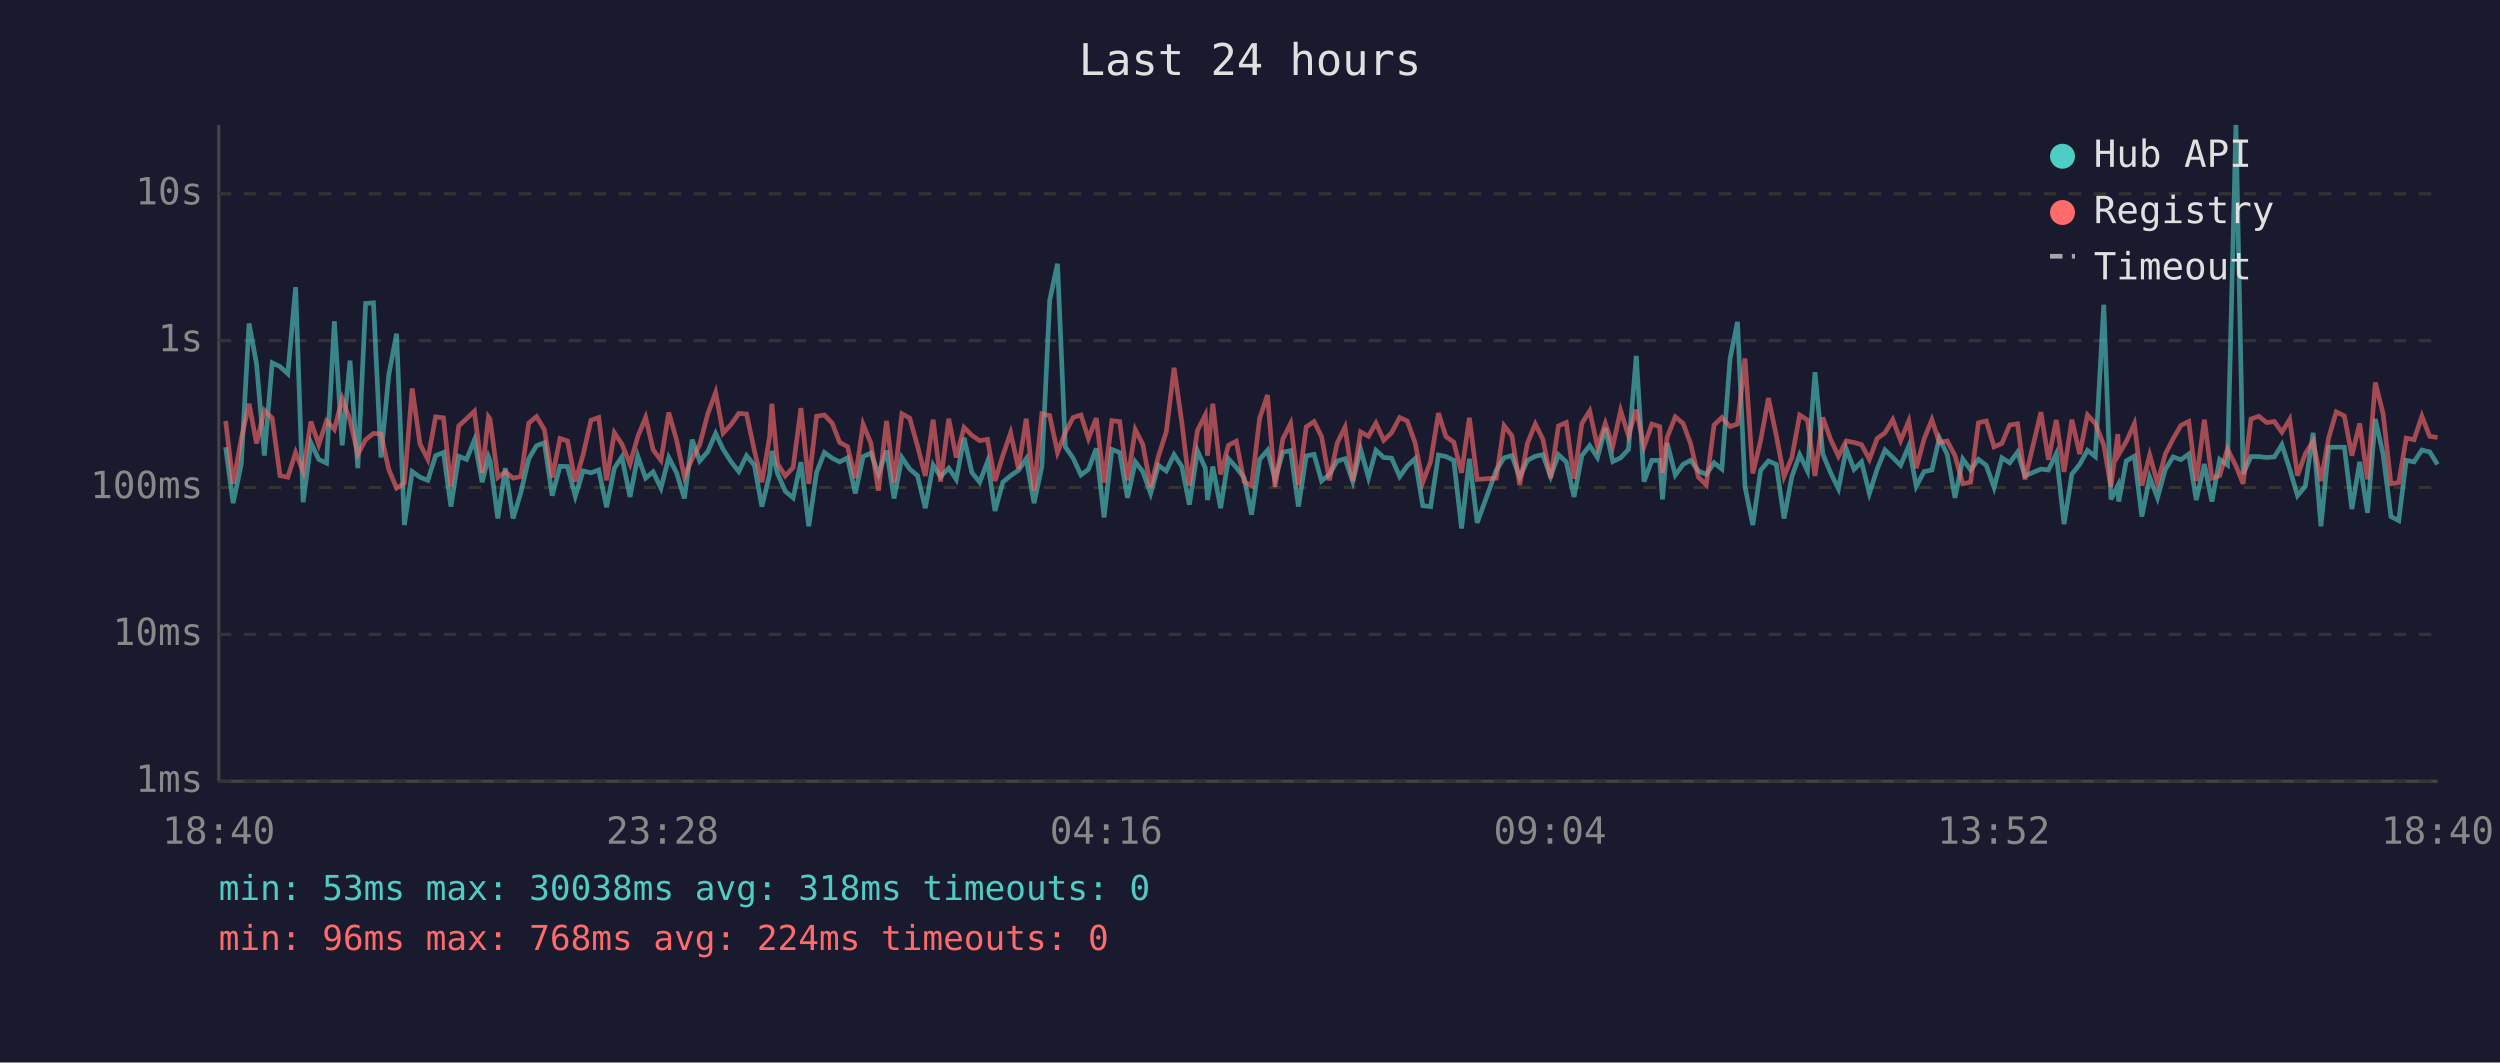
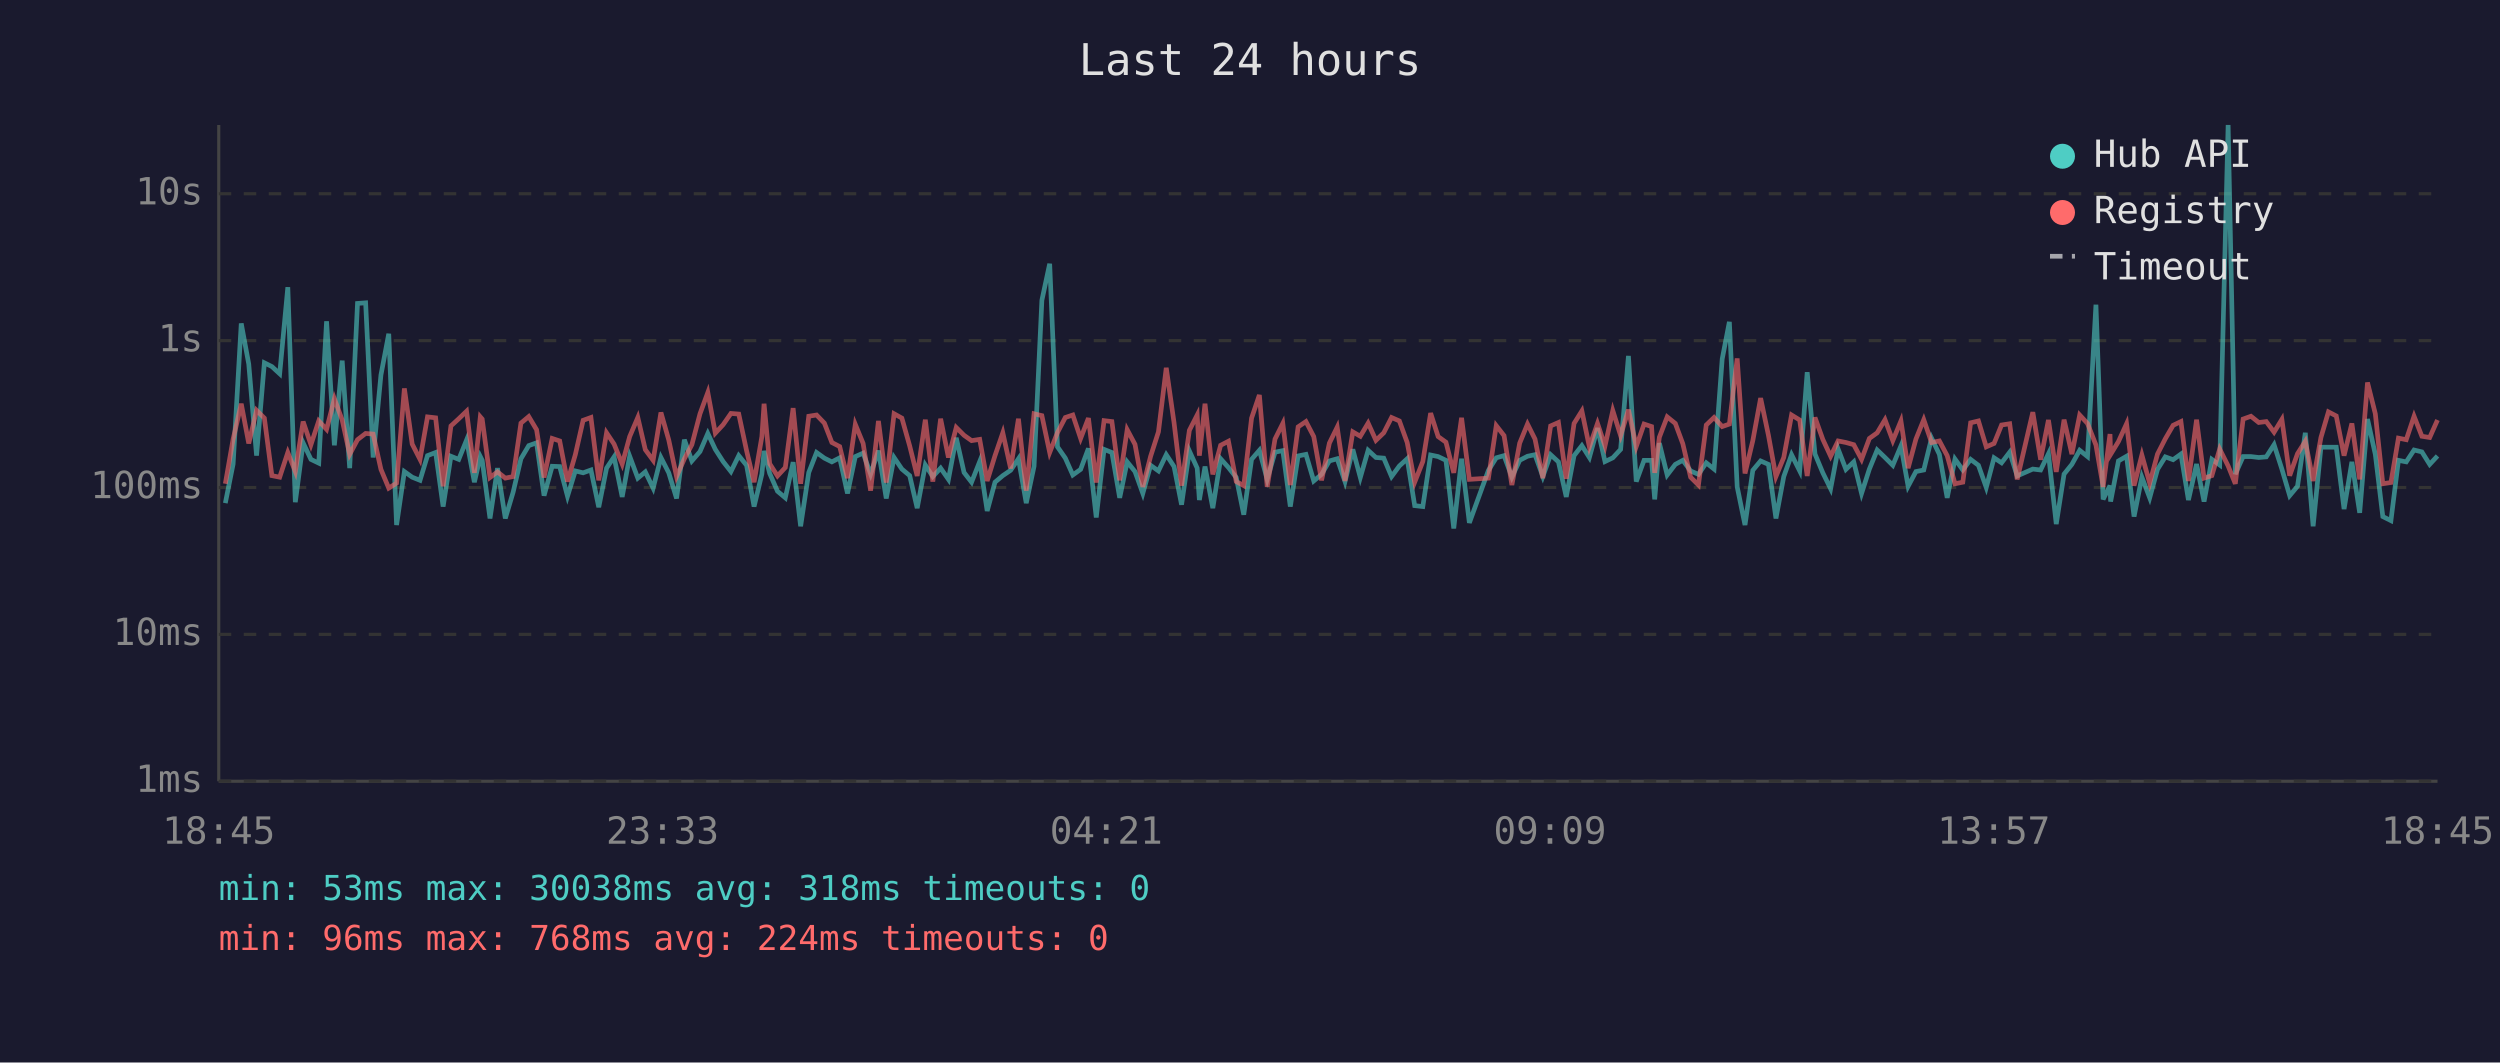
<svg xmlns="http://www.w3.org/2000/svg" viewBox="0 0 800 340" font-family="monospace" font-size="12">
  <rect width="800" height="340" fill="#1a1a2e" />
  <text x="400" y="24" fill="#e0e0e0" font-size="14" text-anchor="middle">Last 24 hours</text>
  <line x1="70" y1="40" x2="70" y2="250" stroke="#444" stroke-width="1" />
  <line x1="70" y1="250" x2="780" y2="250" stroke="#444" stroke-width="1" />
  <line x1="70" y1="250" x2="780" y2="250" stroke="#333" stroke-width="1" stroke-dasharray="4" />
  <text x="65" y="250" fill="#888" text-anchor="end" dominant-baseline="middle">1ms</text>
  <line x1="70" y1="203" x2="780" y2="203" stroke="#333" stroke-width="1" stroke-dasharray="4" />
  <text x="65" y="203" fill="#888" text-anchor="end" dominant-baseline="middle">10ms</text>
  <line x1="70" y1="156" x2="780" y2="156" stroke="#333" stroke-width="1" stroke-dasharray="4" />
  <text x="65" y="156" fill="#888" text-anchor="end" dominant-baseline="middle">100ms</text>
  <line x1="70" y1="109" x2="780" y2="109" stroke="#333" stroke-width="1" stroke-dasharray="4" />
  <text x="65" y="109" fill="#888" text-anchor="end" dominant-baseline="middle">1s</text>
  <line x1="70" y1="62" x2="780" y2="62" stroke="#333" stroke-width="1" stroke-dasharray="4" />
  <text x="65" y="62" fill="#888" text-anchor="end" dominant-baseline="middle">10s</text>
-   <text x="70" y="270" fill="#888" text-anchor="middle">18:40</text>
-   <text x="212" y="270" fill="#888" text-anchor="middle">23:28</text>
-   <text x="354" y="270" fill="#888" text-anchor="middle">04:16</text>
-   <text x="496" y="270" fill="#888" text-anchor="middle">09:04</text>
-   <text x="638" y="270" fill="#888" text-anchor="middle">13:52</text>
-   <text x="780" y="270" fill="#888" text-anchor="middle">18:40</text>
-   <polyline points="72.2,143.1 74.6,161.0 77.2,148.5 79.7,103.5 82.1,116.5 84.6,145.8 87.1,116.1 89.6,117.3 92.1,119.6 94.6,91.9 97.0,160.7 99.5,141.7 102.0,147.0 104.5,148.2 107.0,102.8 109.5,142.5 112.0,115.4 114.5,149.8 117.0,97.1 119.5,96.9 121.9,146.4 124.4,120.0 126.9,106.8 129.4,168.0 131.9,150.9 134.4,152.7 136.9,153.7 139.4,145.8 141.9,144.8 144.3,162.1 146.8,146.0 149.3,147.0 151.8,140.8 154.3,154.3 156.3,146.1 156.8,147.3 159.3,165.9 161.7,149.8 164.2,165.9 166.7,157.5 169.2,146.8 171.7,142.6 174.2,141.7 176.7,158.6 179.2,149.2 181.6,149.3 184.1,158.8 186.6,150.7 189.1,151.3 191.6,150.4 194.1,162.3 196.6,149.8 199.0,146.2 201.6,159.0 204.1,146.0 206.6,153.0 209.0,151.0 211.5,156.2 214.0,146.4 216.5,151.3 219.0,159.5 221.5,140.7 223.9,147.5 226.5,144.5 229.0,138.7 231.4,143.8 233.9,147.7 236.4,150.9 238.9,145.8 241.4,148.9 243.8,162.1 246.3,151.7 247.0,144.3 248.8,151.5 251.3,157.2 253.8,159.3 256.3,147.9 258.8,168.4 261.3,151.2 263.8,144.8 266.3,146.6 268.7,147.8 271.2,146.5 273.7,157.9 276.2,146.1 278.7,145.0 281.1,151.7 283.7,144.2 286.1,159.5 288.6,146.4 291.1,150.1 293.6,152.2 296.1,162.6 298.6,148.8 301.0,152.5 303.6,149.8 306.0,153.4 308.5,140.1 311.0,151.2 313.5,154.3 316.0,147.7 318.4,163.5 320.9,154.3 323.4,152.2 325.9,150.5 328.4,146.8 330.9,161.0 333.4,149.2 335.9,96.1 338.4,84.4 340.9,143.0 343.4,146.6 345.9,152.0 348.3,150.2 350.8,143.5 353.3,165.6 355.8,143.8 358.3,144.8 360.8,159.3 363.3,147.8 365.7,150.9 368.2,157.9 370.7,148.9 373.2,150.7 375.7,145.5 378.2,149.3 380.6,161.5 383.2,144.3 385.7,149.8 386.4,160.0 388.1,149.3 390.6,162.6 393.1,146.8 395.6,149.6 398.1,152.8 400.5,164.7 403.1,147.0 405.6,144.1 408.0,153.4 410.5,144.7 413.0,144.2 415.5,162.1 418.0,145.9 420.5,145.4 422.9,153.9 425.4,151.8 427.9,147.5 430.4,146.8 432.9,154.1 435.4,143.8 437.9,152.8 440.3,144.1 442.8,146.4 445.3,146.6 447.9,152.5 450.3,149.1 452.8,146.8 455.3,161.8 457.8,162.1 460.3,145.6 462.7,146.1 465.2,147.3 467.7,169.1 470.2,146.8 472.7,167.3 478.8,150.5 481.3,146.5 483.8,145.8 486.3,152.7 488.8,147.3 491.3,146.0 493.7,145.5 496.2,152.5 498.7,145.5 501.2,147.8 503.7,159.0 506.2,145.8 508.7,142.6 511.2,146.4 513.7,137.0 516.1,147.7 518.6,146.5 521.1,143.8 523.6,113.9 526.1,154.1 528.6,147.3 531.1,147.3 532.0,159.8 533.5,141.8 536.1,152.0 538.6,148.6 541.0,147.3 543.5,150.7 546.0,151.8 548.5,148.1 551.0,150.1 553.6,114.9 556.0,103.0 558.4,155.8 560.9,168.0 563.4,150.5 565.9,147.5 568.4,148.6 570.9,165.9 573.4,152.5 575.9,145.5 578.4,150.7 580.8,119.1 583.3,145.3 585.8,151.3 588.3,156.4 590.8,143.7 593.3,150.2 595.7,147.8 598.2,157.9 600.7,150.1 603.2,144.0 605.7,146.4 608.2,148.9 610.8,142.7 613.2,155.6 615.7,150.9 618.2,150.4 620.6,140.2 623.1,145.4 625.6,159.3 628.1,146.9 630.6,150.4 633.1,147.0 635.6,148.9 638.1,156.0 640.6,146.5 643.1,148.1 645.6,144.7 648.0,152.3 653.1,150.1 655.5,150.4 658.0,145.2 660.5,167.7 663.0,151.7 665.5,148.6 668.0,144.1 670.5,146.1 673.2,97.5 675.5,159.8 677.7,155.4 678.0,160.5 680.4,147.5 683.0,146.0 685.4,165.3 687.9,152.7 690.4,159.3 692.9,150.2 695.4,146.2 697.9,147.1 700.4,145.3 702.8,160.0 705.4,148.5 707.8,160.5 710.3,147.0 712.8,148.8 715.5,40.0 717.8,151.7 720.3,146.1 722.8,146.1 725.3,146.4 727.8,146.2 730.2,142.3 732.7,150.1 735.2,158.6 737.7,155.6 740.2,138.5 742.7,168.4 745.2,143.1 747.6,143.1 750.2,143.1 752.6,162.9 755.1,147.8 757.6,164.1 760.1,134.1 762.6,145.4 765.1,165.3 767.6,166.6 770.0,147.3 772.5,147.8 775.0,144.0 777.5,144.6 780.0,148.6" fill="none" stroke="#4ecdc4" stroke-width="1.5" opacity="0.6" />
-   <polyline points="72.2,134.7 74.6,154.8 77.2,140.5 79.7,129.2 82.1,141.9 84.6,131.3 87.1,133.8 89.6,152.2 92.1,152.7 94.6,144.8 97.0,150.9 99.5,134.9 102.0,142.3 104.5,134.7 107.0,137.4 109.5,127.6 112.0,134.4 114.5,145.4 117.0,140.7 119.5,138.7 121.9,138.9 124.4,150.2 126.9,156.2 129.4,154.6 131.9,124.3 134.4,142.1 136.9,147.0 139.4,133.4 141.9,133.7 144.3,155.6 146.8,136.3 149.3,134.0 151.8,131.6 154.3,151.3 156.3,133.4 156.8,134.1 159.3,152.8 161.7,151.0 164.2,153.0 166.7,152.5 169.2,135.4 171.7,133.3 174.2,137.5 176.7,152.8 179.2,140.3 181.6,141.1 184.1,154.1 186.6,145.5 189.1,134.5 191.6,133.6 194.1,153.7 196.6,138.5 199.0,142.1 201.6,148.5 204.1,139.7 206.6,133.6 209.0,143.9 211.5,147.3 214.0,132.0 216.5,140.8 219.0,152.5 221.5,146.8 223.9,142.3 226.5,132.4 229.0,125.6 231.4,138.6 233.9,135.9 236.4,132.3 238.9,132.5 241.4,144.2 243.8,154.3 246.3,139.7 247.0,129.2 248.8,148.4 251.3,152.3 253.8,149.6 256.3,130.6 258.8,154.8 261.3,133.2 263.8,132.8 266.3,135.4 268.7,141.6 271.2,142.9 273.7,153.0 276.2,135.8 278.7,141.9 281.1,157.0 283.7,134.7 286.1,154.4 288.6,132.4 291.1,133.8 293.6,142.7 296.1,152.3 298.6,134.3 301.0,154.1 303.6,134.0 306.0,146.4 308.5,136.8 311.0,139.3 313.5,141.0 316.0,140.6 318.4,153.9 320.9,145.8 323.4,138.5 325.9,149.9 328.4,134.0 330.9,157.0 333.4,132.4 335.9,133.0 338.4,144.8 340.9,138.4 343.4,133.6 345.9,132.8 348.3,140.3 350.8,133.8 353.3,154.4 355.8,134.6 358.3,134.9 360.8,153.7 363.3,137.5 365.7,142.2 368.2,155.8 370.7,146.0 373.2,138.2 375.7,117.7 378.2,135.3 380.6,155.4 383.2,137.7 385.7,132.8 386.4,145.8 388.1,129.2 390.6,151.8 393.1,142.5 395.6,141.2 398.1,154.1 400.5,155.4 403.1,133.8 405.6,126.4 408.0,155.8 410.5,140.5 413.0,135.5 415.5,155.2 418.0,136.6 420.5,134.9 422.9,139.7 425.4,153.7 427.9,141.8 430.4,136.7 432.9,153.9 435.4,138.2 437.9,139.6 440.3,135.4 442.8,140.9 445.3,138.5 447.9,133.6 450.3,134.7 452.8,141.6 455.3,154.3 457.8,147.7 460.3,132.2 462.7,139.7 465.2,141.5 467.7,151.3 470.2,133.7 472.7,153.4 478.8,153.0 481.3,136.2 483.8,139.4 486.3,155.2 488.8,141.8 491.3,135.7 493.7,140.5 496.2,153.0 498.7,136.3 501.2,135.2 503.7,153.2 506.2,135.5 508.7,131.5 511.2,143.0 513.7,135.5 516.1,142.7 518.6,131.4 521.1,139.4 523.6,131.1 526.1,142.9 528.6,135.7 531.1,136.5 532.0,151.3 533.5,139.9 536.1,133.4 538.6,135.5 541.0,142.0 543.5,152.7 546.0,155.2 548.5,136.0 551.0,133.6 553.6,136.5 556.0,135.7 558.4,114.7 560.9,151.5 563.4,141.0 565.9,127.4 568.4,139.3 570.9,152.5 573.4,146.4 575.9,132.8 578.4,134.4 580.8,152.3 583.3,133.6 585.8,140.6 588.3,146.0 590.8,141.1 593.3,141.6 595.7,142.3 598.2,147.0 600.7,140.3 603.2,138.5 605.7,134.3 608.2,141.0 610.8,134.7 613.2,149.8 615.7,140.5 618.2,134.3 620.6,141.6 623.1,141.1 625.6,145.8 628.1,154.8 630.6,154.3 633.1,135.3 635.6,134.7 638.1,143.0 640.6,141.9 643.1,136.0 645.6,135.6 648.0,153.4 653.1,131.9 655.5,147.1 658.0,134.4 660.5,151.0 663.0,134.3 665.5,145.3 668.0,132.8 670.5,135.5 673.2,142.4 675.5,155.8 677.7,138.9 678.0,145.4 680.4,141.3 683.0,135.6 685.4,155.4 687.9,145.6 690.4,154.6 692.9,145.3 695.4,140.4 697.9,136.1 700.4,134.9 702.8,153.9 705.4,134.3 707.8,153.0 710.3,152.2 712.8,143.7 715.5,149.1 717.8,154.8 720.3,134.1 722.8,133.2 725.3,135.2 727.8,134.9 730.2,138.3 732.7,134.2 735.2,152.2 737.7,145.2 740.2,141.2 742.7,153.9 745.2,140.0 747.6,131.8 750.2,133.1 752.6,145.8 755.1,135.5 757.6,153.4 760.1,122.4 762.6,132.4 765.1,154.8 767.6,154.4 770.0,140.2 772.5,140.7 775.0,133.2 777.5,139.6 780.0,140.0" fill="none" stroke="#ff6b6b" stroke-width="1.5" opacity="0.6" />
+   <text x="70" y="270" fill="#888" text-anchor="middle">18:45</text>
+   <text x="212" y="270" fill="#888" text-anchor="middle">23:33</text>
+   <text x="354" y="270" fill="#888" text-anchor="middle">04:21</text>
+   <text x="496" y="270" fill="#888" text-anchor="middle">09:09</text>
+   <text x="638" y="270" fill="#888" text-anchor="middle">13:57</text>
+   <text x="780" y="270" fill="#888" text-anchor="middle">18:45</text>
+   <polyline points="72.1,161.0 74.6,148.5 77.2,103.5 79.6,116.5 82.1,145.8 84.6,116.1 87.0,117.3 89.5,119.6 92.1,91.9 94.5,160.7 97.0,141.7 99.5,147.0 102.0,148.2 104.5,102.8 107.0,142.5 109.5,115.4 111.9,149.8 114.4,97.1 117.0,96.9 119.4,146.4 121.9,120.0 124.4,106.8 126.9,168.0 129.4,150.9 131.9,152.7 134.4,153.7 136.8,145.8 139.4,144.8 141.8,162.1 144.3,146.0 146.8,147.0 149.3,140.8 151.8,154.3 153.7,146.1 154.3,147.3 156.8,165.9 159.2,149.8 161.7,165.9 164.2,157.5 166.7,146.8 169.2,142.6 171.7,141.7 174.1,158.6 176.7,149.2 179.1,149.3 181.6,158.8 184.1,150.7 186.6,151.3 189.1,150.4 191.6,162.3 194.1,149.8 196.5,146.2 199.1,159.0 201.5,146.0 204.1,153.0 206.5,151.0 209.0,156.2 211.5,146.4 214.0,151.3 216.5,159.5 219.0,140.7 221.4,147.5 224.0,144.5 226.5,138.7 228.9,143.8 231.4,147.7 233.9,150.9 236.4,145.8 238.9,148.9 241.3,162.1 243.8,151.7 244.5,144.3 246.3,151.5 248.8,157.2 251.3,159.3 253.8,147.9 256.2,168.4 258.8,151.2 261.3,144.8 263.8,146.6 266.2,147.8 268.7,146.5 271.2,157.9 273.7,146.1 276.2,145.0 278.6,151.7 281.1,144.2 283.6,159.5 286.1,146.4 288.6,150.1 291.1,152.2 293.5,162.6 296.1,148.8 298.5,152.5 301.0,149.8 303.5,153.4 306.0,140.1 308.5,151.2 310.9,154.3 313.5,147.7 315.9,163.5 318.4,154.3 320.9,152.2 323.4,150.5 325.9,146.8 328.4,161.0 330.9,149.2 333.4,96.1 335.9,84.4 338.4,143.0 340.9,146.6 343.3,152.0 345.8,150.2 348.3,143.5 350.8,165.6 353.3,143.8 355.8,144.8 358.3,159.3 360.7,147.8 363.2,150.9 365.7,157.9 368.2,148.9 370.7,150.7 373.2,145.5 375.7,149.3 378.1,161.5 380.6,144.3 383.1,149.8 383.8,160.0 385.6,149.3 388.1,162.6 390.6,146.8 393.1,149.6 395.6,152.8 398.0,164.7 400.5,147.0 403.0,144.1 405.5,153.4 408.0,144.7 410.5,144.2 412.9,162.1 415.4,145.9 417.9,145.4 420.4,153.9 422.9,151.8 425.4,147.5 427.9,146.8 430.4,154.1 432.9,143.8 435.3,152.8 437.8,144.1 440.3,146.4 442.8,146.6 445.3,152.5 447.8,149.1 450.3,146.8 452.7,161.8 455.3,162.1 457.8,145.6 460.2,146.1 462.7,147.3 465.2,169.1 467.7,146.8 470.2,167.3 476.3,150.5 478.8,146.5 481.3,145.8 483.8,152.7 486.3,147.3 488.8,146.0 491.2,145.5 493.7,152.5 496.2,145.5 498.7,147.8 501.2,159.0 503.7,145.8 506.2,142.6 508.6,146.4 511.2,137.0 513.6,147.7 516.1,146.5 518.6,143.8 521.1,113.9 523.6,154.1 526.1,147.3 528.5,147.3 529.5,159.8 531.0,141.8 533.5,152.0 536.1,148.6 538.5,147.3 541.0,150.7 543.5,151.8 546.0,148.1 548.5,150.1 551.1,114.9 553.4,103.0 555.9,155.8 558.4,168.0 560.9,150.5 563.4,147.5 565.9,148.6 568.3,165.9 570.8,152.5 573.3,145.5 575.9,150.7 578.3,119.1 580.8,145.3 583.3,151.3 585.8,156.4 588.2,143.7 590.7,150.2 593.2,147.8 595.7,157.9 598.2,150.1 600.7,144.0 603.2,146.4 605.7,148.9 608.3,142.7 610.6,155.6 613.1,150.9 615.6,150.4 618.1,140.2 620.6,145.4 623.1,159.3 625.6,146.9 628.1,150.4 630.6,147.0 633.1,148.9 635.6,156.0 638.1,146.5 640.5,148.1 643.1,144.7 645.5,152.3 650.5,150.1 653.0,150.4 655.5,145.2 658.0,167.7 660.5,151.7 663.0,148.6 665.5,144.1 668.0,146.1 670.7,97.5 673.0,159.8 675.2,155.4 675.4,160.5 677.9,147.5 680.5,146.0 682.9,165.3 685.4,152.7 687.9,159.3 690.4,150.2 692.9,146.2 695.4,147.1 697.9,145.3 700.3,160.0 702.9,148.5 705.3,160.5 707.8,147.0 710.3,148.8 713.0,40.0 715.3,151.7 717.8,146.1 720.3,146.1 722.8,146.4 725.2,146.2 727.7,142.3 730.2,150.1 732.7,158.6 735.2,155.6 737.7,138.5 740.2,168.4 742.7,143.1 745.1,143.1 747.6,143.1 750.1,162.9 752.6,147.8 755.1,164.1 757.6,134.1 760.1,145.4 762.5,165.3 765.1,166.6 767.5,147.3 770.0,147.8 772.5,144.0 775.0,144.6 777.5,148.6 780.0,145.9" fill="none" stroke="#4ecdc4" stroke-width="1.5" opacity="0.6" />
+   <polyline points="72.1,154.8 74.6,140.5 77.2,129.2 79.6,141.9 82.1,131.3 84.6,133.8 87.0,152.2 89.5,152.7 92.1,144.8 94.5,150.9 97.0,134.9 99.5,142.3 102.0,134.7 104.5,137.4 107.0,127.6 109.5,134.4 111.9,145.4 114.4,140.7 117.0,138.7 119.4,138.9 121.9,150.2 124.4,156.2 126.9,154.6 129.4,124.3 131.9,142.1 134.4,147.0 136.8,133.4 139.4,133.7 141.8,155.6 144.3,136.3 146.8,134.0 149.3,131.6 151.8,151.3 153.7,133.4 154.3,134.1 156.8,152.8 159.2,151.0 161.7,153.0 164.2,152.5 166.7,135.4 169.2,133.3 171.7,137.5 174.1,152.8 176.7,140.3 179.1,141.1 181.6,154.1 184.1,145.5 186.6,134.5 189.1,133.6 191.6,153.7 194.1,138.5 196.5,142.1 199.1,148.5 201.5,139.7 204.1,133.6 206.5,143.9 209.0,147.3 211.5,132.0 214.0,140.8 216.5,152.5 219.0,146.8 221.4,142.3 224.0,132.4 226.5,125.6 228.9,138.6 231.4,135.9 233.9,132.3 236.4,132.5 238.9,144.2 241.3,154.3 243.8,139.7 244.5,129.2 246.3,148.4 248.8,152.3 251.3,149.6 253.8,130.6 256.2,154.8 258.8,133.2 261.3,132.8 263.8,135.4 266.2,141.6 268.7,142.9 271.2,153.0 273.7,135.8 276.2,141.9 278.6,157.0 281.1,134.7 283.6,154.4 286.1,132.4 288.6,133.8 291.1,142.7 293.5,152.3 296.1,134.3 298.5,154.1 301.0,134.0 303.5,146.4 306.0,136.8 308.5,139.3 310.9,141.0 313.5,140.6 315.9,153.9 318.4,145.8 320.9,138.5 323.4,149.9 325.9,134.0 328.4,157.0 330.9,132.4 333.4,133.0 335.9,144.8 338.4,138.4 340.9,133.6 343.3,132.8 345.8,140.3 348.3,133.8 350.8,154.4 353.3,134.6 355.8,134.9 358.3,153.7 360.7,137.5 363.2,142.2 365.7,155.8 368.2,146.0 370.7,138.2 373.2,117.7 375.7,135.3 378.1,155.4 380.6,137.7 383.1,132.8 383.8,145.8 385.6,129.2 388.1,151.8 390.6,142.5 393.1,141.2 395.6,154.1 398.0,155.4 400.5,133.8 403.0,126.4 405.5,155.8 408.0,140.5 410.5,135.5 412.9,155.2 415.4,136.6 417.9,134.9 420.4,139.7 422.9,153.7 425.4,141.8 427.9,136.7 430.4,153.9 432.9,138.2 435.3,139.6 437.8,135.4 440.3,140.9 442.8,138.5 445.3,133.6 447.8,134.7 450.3,141.6 452.7,154.3 455.3,147.7 457.8,132.2 460.2,139.7 462.7,141.5 465.2,151.3 467.7,133.7 470.2,153.4 476.3,153.0 478.8,136.2 481.3,139.4 483.8,155.2 486.3,141.8 488.8,135.7 491.2,140.5 493.7,153.0 496.2,136.3 498.7,135.2 501.2,153.2 503.7,135.5 506.2,131.5 508.6,143.0 511.2,135.5 513.6,142.7 516.1,131.4 518.6,139.4 521.1,131.1 523.6,142.9 526.1,135.7 528.5,136.5 529.5,151.3 531.0,139.9 533.5,133.4 536.1,135.5 538.5,142.0 541.0,152.7 543.5,155.2 546.0,136.0 548.5,133.6 551.1,136.5 553.4,135.7 555.9,114.7 558.4,151.5 560.9,141.0 563.4,127.4 565.9,139.3 568.3,152.5 570.8,146.4 573.3,132.8 575.9,134.4 578.3,152.3 580.8,133.6 583.3,140.6 585.8,146.0 588.2,141.1 590.7,141.6 593.2,142.3 595.7,147.0 598.2,140.3 600.7,138.5 603.2,134.3 605.7,141.0 608.3,134.7 610.6,149.8 613.1,140.5 615.6,134.3 618.1,141.6 620.6,141.1 623.1,145.8 625.6,154.8 628.1,154.3 630.6,135.3 633.1,134.7 635.6,143.0 638.1,141.9 640.5,136.0 643.1,135.6 645.5,153.4 650.5,131.9 653.0,147.1 655.5,134.4 658.0,151.0 660.5,134.3 663.0,145.3 665.5,132.8 668.0,135.5 670.7,142.4 673.0,155.8 675.2,138.9 675.4,145.4 677.9,141.3 680.5,135.6 682.9,155.4 685.4,145.6 687.9,154.6 690.4,145.3 692.9,140.4 695.4,136.1 697.9,134.9 700.3,153.9 702.9,134.3 705.3,153.0 707.8,152.2 710.3,143.7 713.0,149.1 715.3,154.8 717.8,134.1 720.3,133.2 722.8,135.2 725.2,134.9 727.7,138.3 730.2,134.2 732.7,152.2 735.2,145.2 737.7,141.2 740.2,153.9 742.7,140.0 745.1,131.8 747.6,133.1 750.1,145.8 752.6,135.5 755.1,153.4 757.6,122.4 760.1,132.4 762.5,154.8 765.1,154.4 767.5,140.2 770.0,140.7 772.5,133.2 775.0,139.6 777.5,140.0 780.0,134.4" fill="none" stroke="#ff6b6b" stroke-width="1.5" opacity="0.6" />
  <circle cx="660" cy="50" r="4" fill="#4ecdc4" />
  <text x="670" y="50" fill="#e0e0e0" dominant-baseline="middle">Hub API</text>
  <circle cx="660" cy="68" r="4" fill="#ff6b6b" />
  <text x="670" y="68" fill="#e0e0e0" dominant-baseline="middle">Registry</text>
  <line x1="656" y1="82" x2="664" y2="82" stroke="#e0e0e0" stroke-width="1.5" stroke-dasharray="4,3" opacity="0.7" />
  <text x="670" y="86" fill="#e0e0e0" dominant-baseline="middle">Timeout</text>
  <text x="70" y="288" fill="#4ecdc4" font-size="11">min: 53ms  max: 30038ms  avg: 318ms  timeouts: 0</text>
  <text x="70" y="304" fill="#ff6b6b" font-size="11">min: 96ms  max: 768ms  avg: 224ms  timeouts: 0</text>
</svg>
